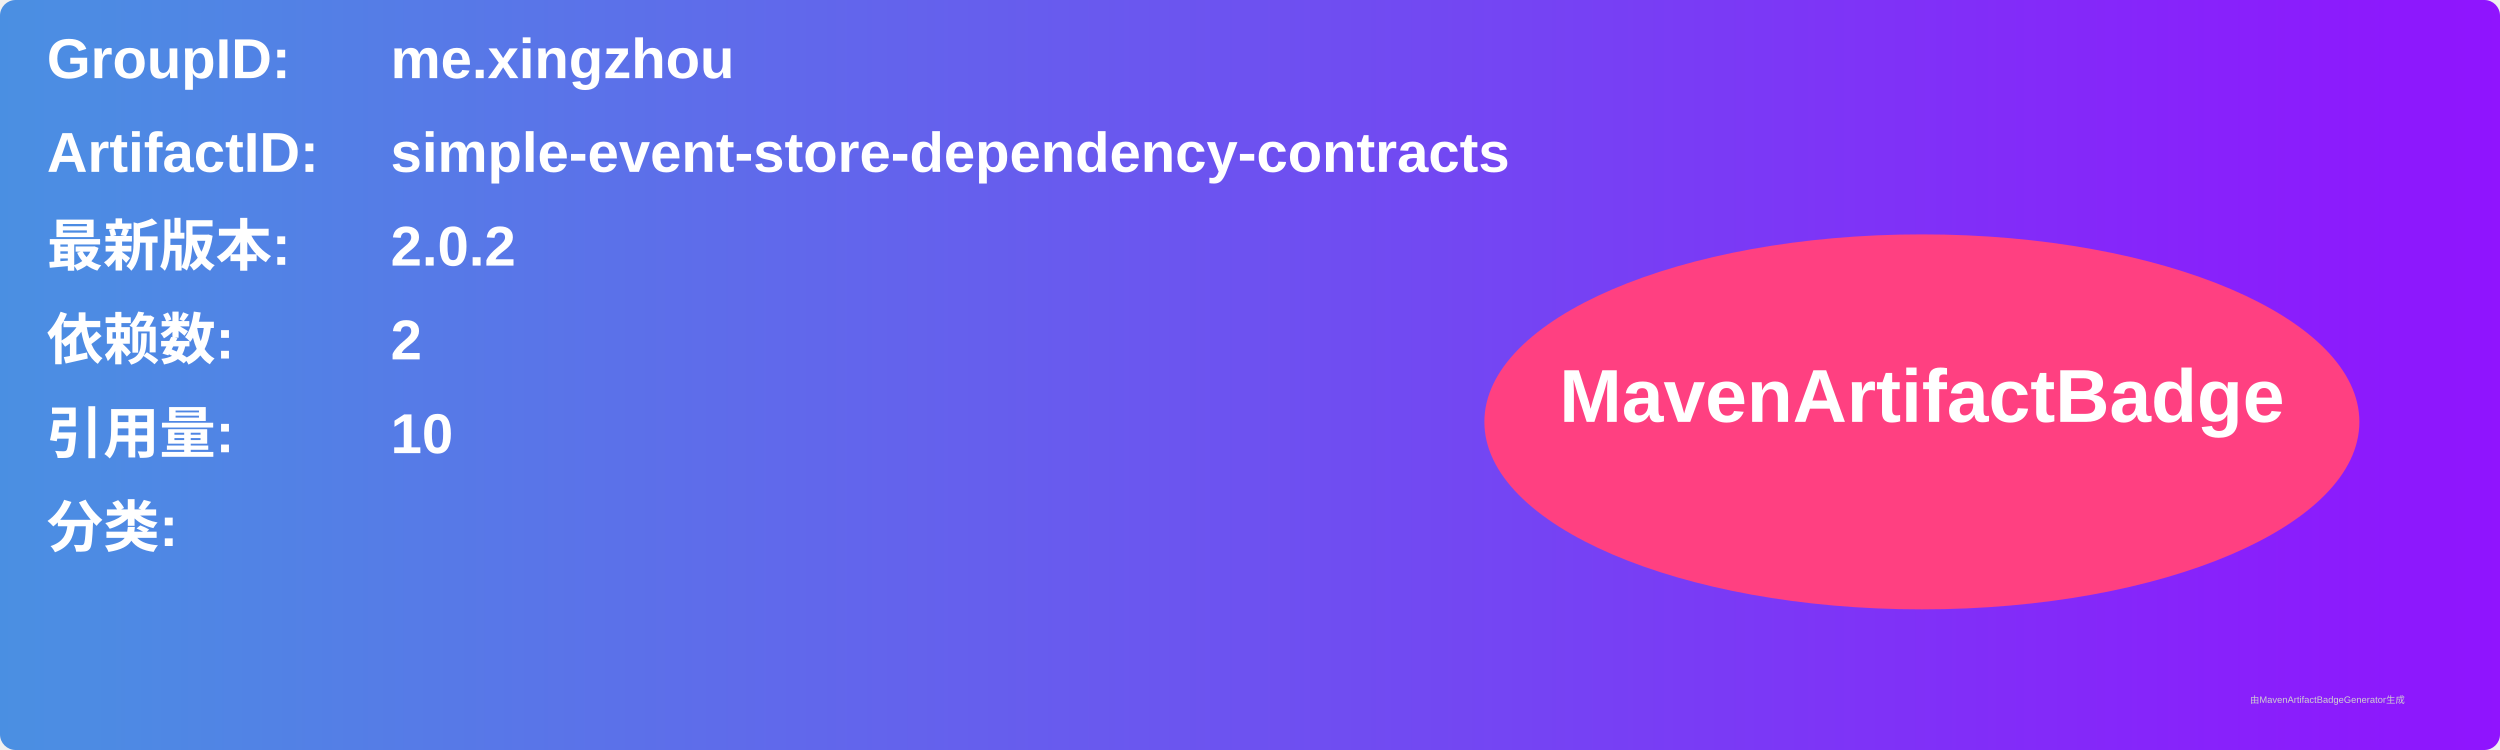
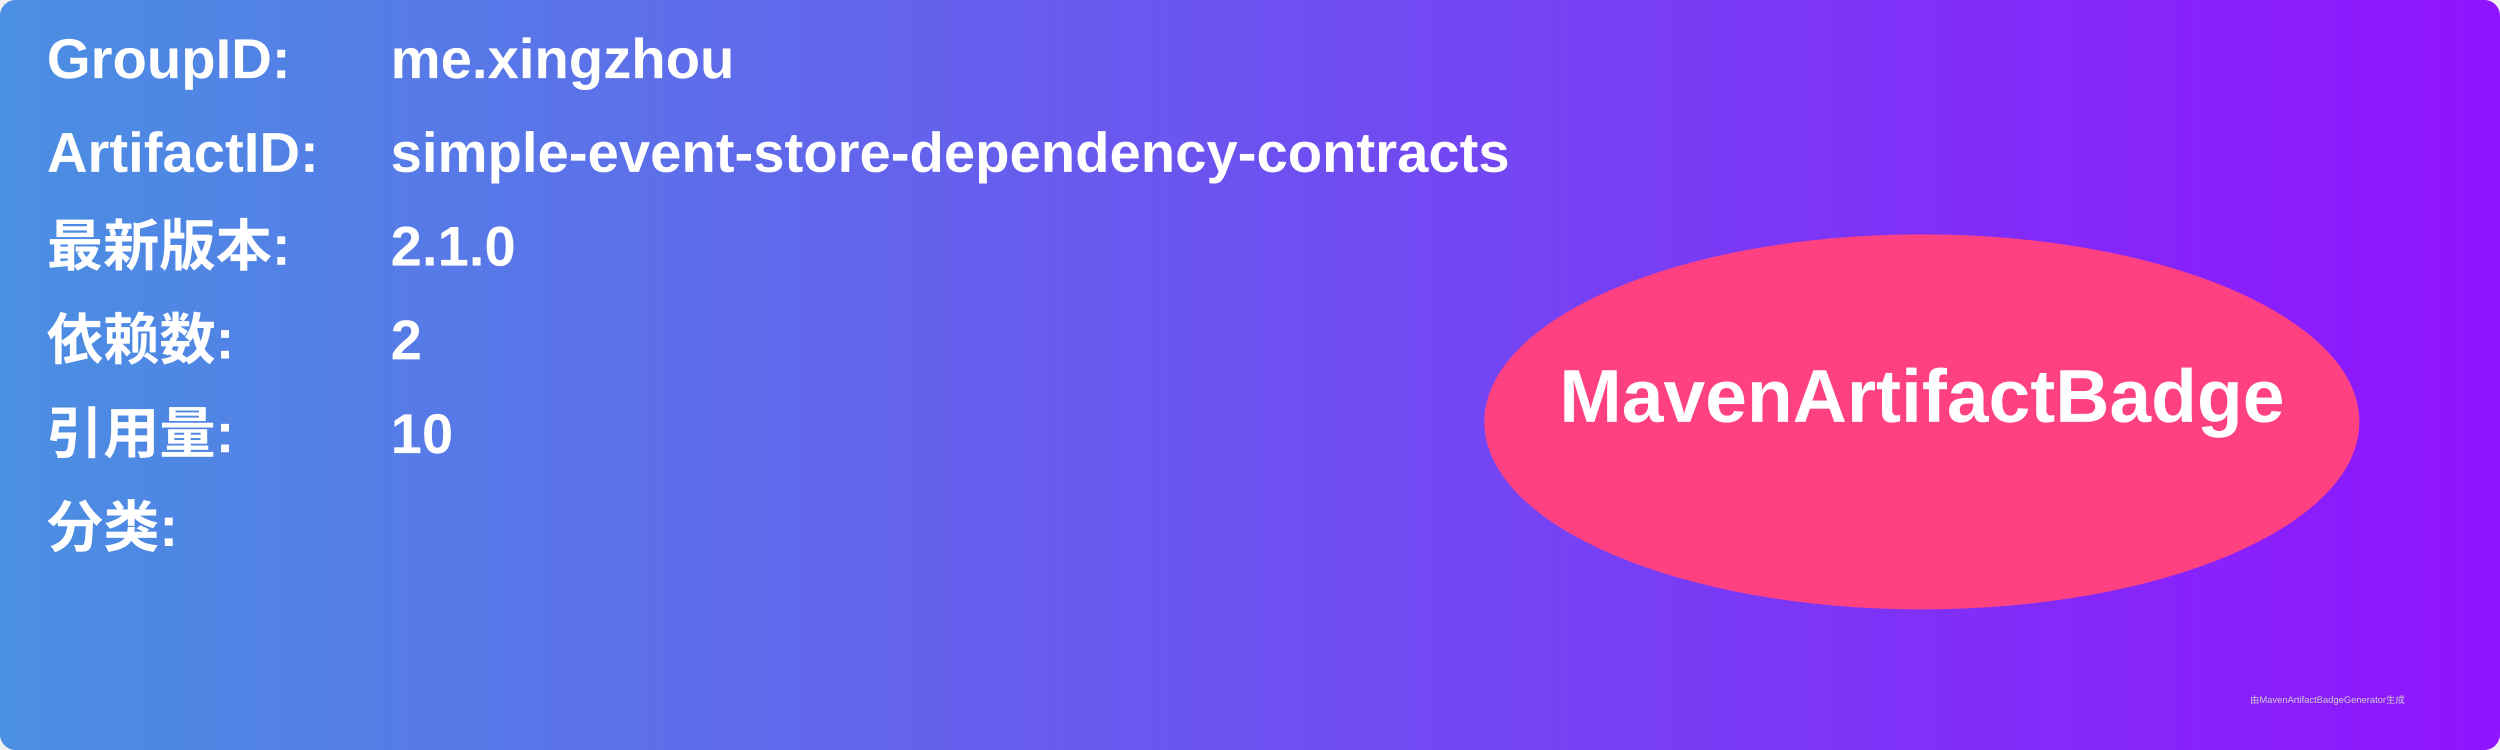
<svg xmlns="http://www.w3.org/2000/svg" width="800" height="240" viewBox="0 0 800 240">
  <linearGradient id="grad" x1="0%" y1="0%" x2="100%" y2="0%">
    <stop offset="0%" stop-color="#4a90e2" />
    <stop offset="100%" stop-color="#9013fe" />
  </linearGradient>
  <rect width="100%" height="100%" rx="5" ry="5" fill="url(#grad)" />
  <g transform="translate(15, 15)">
    <text x="0" y="10" font-family="Arial" font-size="18" fill="white" font-weight="bold" width="260">GroupID:</text>
    <text x="110" y="10" font-family="Arial" font-size="18" fill="white" font-weight="bold" width="460">me.xingzhou</text>
    <text x="0" y="40" font-family="Arial" font-size="18" fill="white" font-weight="bold" width="260">ArtifactID:</text>
    <text x="110" y="40" font-family="Arial" font-size="18" fill="white" font-weight="bold" width="460">simple-event-store-dependency-contracts</text>
    <text x="0" y="70" font-family="Arial" font-size="18" fill="white" font-weight="bold">最新版本:</text>
    <text x="110" y="70" font-family="Arial" font-size="18" fill="white" font-weight="bold">
-       <tspan font-weight="bold">2.0.2</tspan>
+       <tspan font-weight="bold">2.1.0</tspan>
    </text>
    <text x="0" y="100" font-family="Arial" font-size="18" fill="white" font-weight="bold">依赖数: </text>
    <text x="110" y="100" font-family="Arial" font-size="18" fill="white">
      <tspan font-weight="bold">2</tspan>
    </text>
    <text x="0" y="130" font-family="Arial" font-size="18" fill="white" font-weight="bold">引用量: </text>
    <text x="110" y="130" font-family="Arial" font-size="18" fill="white">
      <tspan font-weight="bold">10</tspan>
    </text>
    <text x="0" y="160" font-family="Arial" font-size="18" fill="white" font-weight="bold">分类:</text>
    <text x="10" y="190" font-family="Arial" font-size="10" fill="white">
      <tspan font-weight="bold" />
    </text>
    <ellipse cx="600" cy="120" rx="140" ry="60" fill="#ff4081" />
    <text x="600" y="120" text-anchor="middle" font-family="Arial" font-size="24" fill="white" font-weight="bold">MavenArtifactBadge</text>
  </g>
  <text x="720" y="225" font-family="Arial" font-size="3" fill="#d0d0d0">由MavenArtifactBadgeGenerator生成</text>
</svg>
